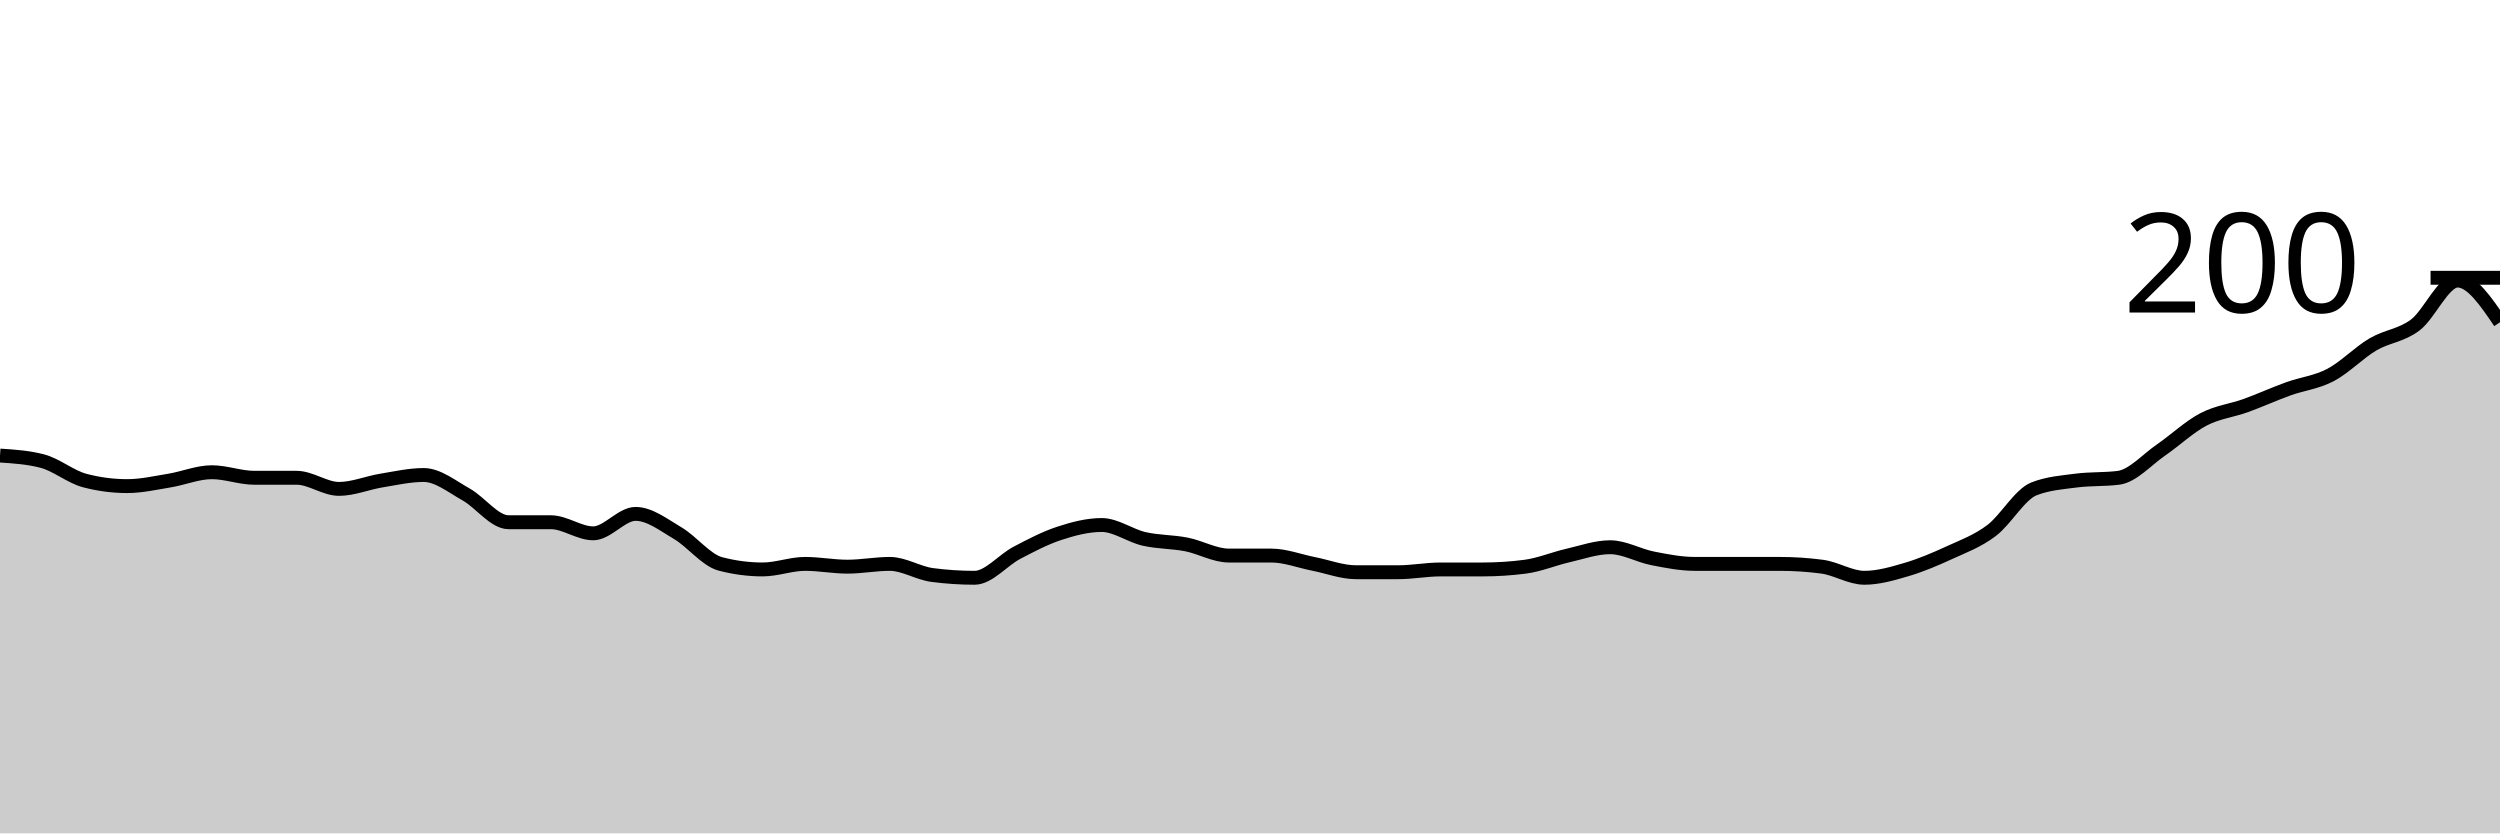
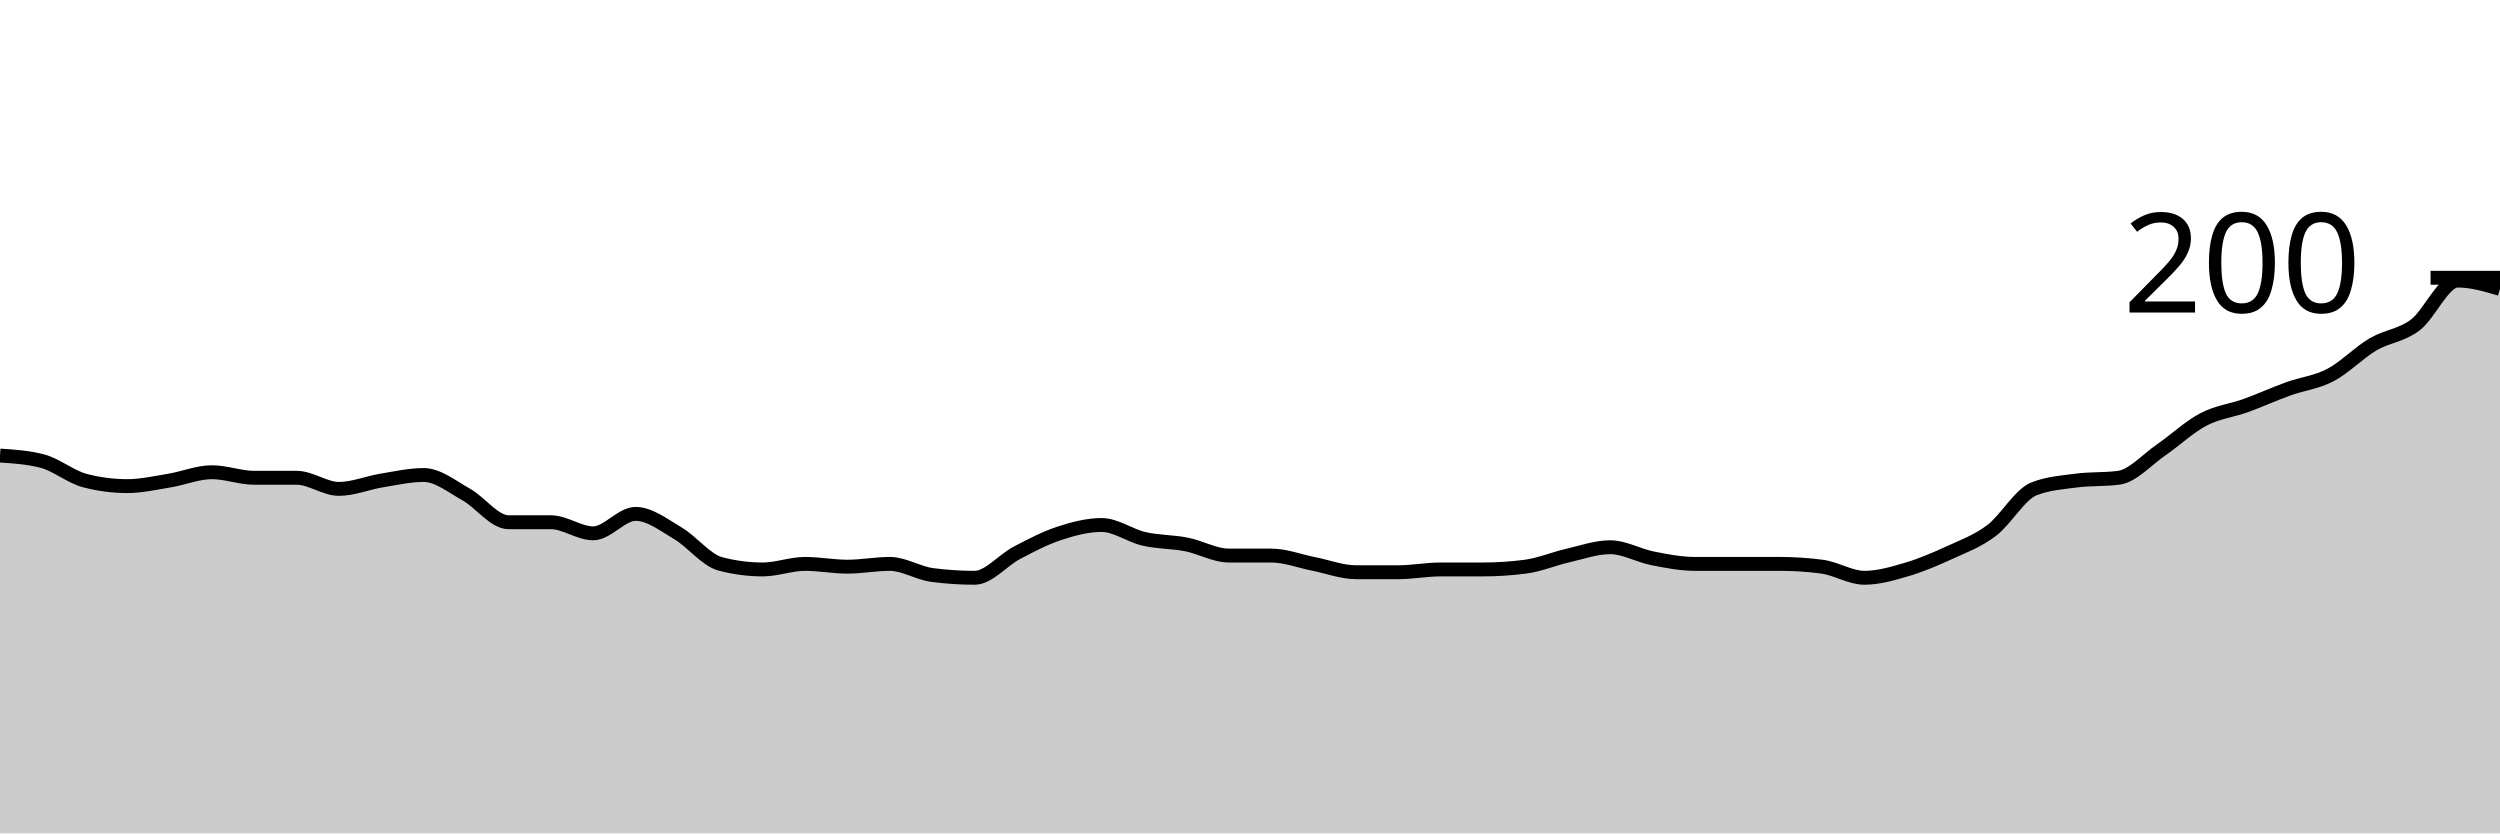
<svg xmlns="http://www.w3.org/2000/svg" viewBox="0 0 180 60">
  <g transform="translate(0,20)">
-     <path class="area" fill="rgba(0, 0, 0, 0.2)" d="M0,12.8C1.017,12.867,2.034,12.933,3.051,13.2C4.068,13.467,5.085,14.333,6.102,14.6C7.119,14.867,8.136,15,9.153,15C10.169,15,11.186,14.767,12.203,14.6C13.22,14.433,14.237,14,15.254,14C16.271,14,17.288,14.4,18.305,14.4C19.322,14.4,20.339,14.4,21.356,14.4C22.373,14.4,23.39,15.2,24.407,15.2C25.424,15.2,26.441,14.767,27.458,14.6C28.475,14.433,29.492,14.2,30.508,14.2C31.525,14.2,32.542,15.033,33.559,15.6C34.576,16.167,35.593,17.6,36.61,17.6C37.627,17.6,38.644,17.6,39.661,17.6C40.678,17.6,41.695,18.4,42.712,18.4C43.729,18.4,44.746,17,45.763,17C46.78,17,47.797,17.8,48.814,18.4C49.831,19,50.847,20.333,51.864,20.6C52.881,20.867,53.898,21,54.915,21C55.932,21,56.949,20.6,57.966,20.6C58.983,20.6,60,20.8,61.017,20.8C62.034,20.8,63.051,20.6,64.068,20.6C65.085,20.6,66.102,21.267,67.119,21.4C68.136,21.533,69.153,21.6,70.169,21.6C71.186,21.6,72.203,20.333,73.22,19.8C74.237,19.267,75.254,18.733,76.271,18.4C77.288,18.067,78.305,17.8,79.322,17.8C80.339,17.8,81.356,18.567,82.373,18.8C83.39,19.033,84.407,19,85.424,19.2C86.441,19.4,87.458,20,88.475,20C89.492,20,90.508,20,91.525,20C92.542,20,93.559,20.4,94.576,20.6C95.593,20.8,96.61,21.2,97.627,21.2C98.644,21.2,99.661,21.2,100.678,21.2C101.695,21.2,102.712,21,103.729,21C104.746,21,105.763,21,106.78,21C107.797,21,108.814,20.933,109.831,20.8C110.847,20.667,111.864,20.233,112.881,20C113.898,19.767,114.915,19.4,115.932,19.4C116.949,19.4,117.966,20,118.983,20.2C120,20.4,121.017,20.6,122.034,20.6C123.051,20.6,124.068,20.6,125.085,20.6C126.102,20.6,127.119,20.6,128.136,20.6C129.153,20.6,130.169,20.667,131.186,20.8C132.203,20.933,133.22,21.6,134.237,21.6C135.254,21.6,136.271,21.3,137.288,21C138.305,20.7,139.322,20.267,140.339,19.8C141.356,19.333,142.373,18.967,143.39,18.2C144.407,17.433,145.424,15.6,146.441,15.2C147.458,14.8,148.475,14.733,149.492,14.6C150.508,14.467,151.525,14.533,152.542,14.4C153.559,14.267,154.576,13.1,155.593,12.4C156.61,11.7,157.627,10.733,158.644,10.2C159.661,9.667,160.678,9.567,161.695,9.2C162.712,8.833,163.729,8.367,164.746,8C165.763,7.633,166.78,7.533,167.797,7C168.814,6.467,169.831,5.4,170.847,4.8C171.864,4.2,172.881,4.167,173.898,3.4C174.915,2.633,175.932,0.2,176.949,0.2C177.966,0.2,178.983,1.7,180,3.2L180,40C178.983,40,177.966,40,176.949,40C175.932,40,174.915,40,173.898,40C172.881,40,171.864,40,170.847,40C169.831,40,168.814,40,167.797,40C166.78,40,165.763,40,164.746,40C163.729,40,162.712,40,161.695,40C160.678,40,159.661,40,158.644,40C157.627,40,156.61,40,155.593,40C154.576,40,153.559,40,152.542,40C151.525,40,150.508,40,149.492,40C148.475,40,147.458,40,146.441,40C145.424,40,144.407,40,143.39,40C142.373,40,141.356,40,140.339,40C139.322,40,138.305,40,137.288,40C136.271,40,135.254,40,134.237,40C133.22,40,132.203,40,131.186,40C130.169,40,129.153,40,128.136,40C127.119,40,126.102,40,125.085,40C124.068,40,123.051,40,122.034,40C121.017,40,120,40,118.983,40C117.966,40,116.949,40,115.932,40C114.915,40,113.898,40,112.881,40C111.864,40,110.847,40,109.831,40C108.814,40,107.797,40,106.78,40C105.763,40,104.746,40,103.729,40C102.712,40,101.695,40,100.678,40C99.661,40,98.644,40,97.627,40C96.61,40,95.593,40,94.576,40C93.559,40,92.542,40,91.525,40C90.508,40,89.492,40,88.475,40C87.458,40,86.441,40,85.424,40C84.407,40,83.39,40,82.373,40C81.356,40,80.339,40,79.322,40C78.305,40,77.288,40,76.271,40C75.254,40,74.237,40,73.22,40C72.203,40,71.186,40,70.169,40C69.153,40,68.136,40,67.119,40C66.102,40,65.085,40,64.068,40C63.051,40,62.034,40,61.017,40C60,40,58.983,40,57.966,40C56.949,40,55.932,40,54.915,40C53.898,40,52.881,40,51.864,40C50.847,40,49.831,40,48.814,40C47.797,40,46.78,40,45.763,40C44.746,40,43.729,40,42.712,40C41.695,40,40.678,40,39.661,40C38.644,40,37.627,40,36.61,40C35.593,40,34.576,40,33.559,40C32.542,40,31.525,40,30.508,40C29.492,40,28.475,40,27.458,40C26.441,40,25.424,40,24.407,40C23.39,40,22.373,40,21.356,40C20.339,40,19.322,40,18.305,40C17.288,40,16.271,40,15.254,40C14.237,40,13.22,40,12.203,40C11.186,40,10.169,40,9.153,40C8.136,40,7.119,40,6.102,40C5.085,40,4.068,40,3.051,40C2.034,40,1.017,40,0,40Z" />
-     <path class="line" stroke="black" fill="none" d="M0,12.8C1.017,12.867,2.034,12.933,3.051,13.2C4.068,13.467,5.085,14.333,6.102,14.6C7.119,14.867,8.136,15,9.153,15C10.169,15,11.186,14.767,12.203,14.6C13.22,14.433,14.237,14,15.254,14C16.271,14,17.288,14.4,18.305,14.4C19.322,14.4,20.339,14.4,21.356,14.4C22.373,14.4,23.39,15.2,24.407,15.2C25.424,15.2,26.441,14.767,27.458,14.6C28.475,14.433,29.492,14.2,30.508,14.2C31.525,14.2,32.542,15.033,33.559,15.6C34.576,16.167,35.593,17.6,36.61,17.6C37.627,17.6,38.644,17.6,39.661,17.6C40.678,17.6,41.695,18.4,42.712,18.4C43.729,18.4,44.746,17,45.763,17C46.78,17,47.797,17.8,48.814,18.4C49.831,19,50.847,20.333,51.864,20.6C52.881,20.867,53.898,21,54.915,21C55.932,21,56.949,20.6,57.966,20.6C58.983,20.6,60,20.8,61.017,20.8C62.034,20.8,63.051,20.6,64.068,20.6C65.085,20.6,66.102,21.267,67.119,21.4C68.136,21.533,69.153,21.6,70.169,21.6C71.186,21.6,72.203,20.333,73.22,19.8C74.237,19.267,75.254,18.733,76.271,18.4C77.288,18.067,78.305,17.8,79.322,17.8C80.339,17.8,81.356,18.567,82.373,18.8C83.39,19.033,84.407,19,85.424,19.2C86.441,19.4,87.458,20,88.475,20C89.492,20,90.508,20,91.525,20C92.542,20,93.559,20.4,94.576,20.6C95.593,20.8,96.61,21.2,97.627,21.2C98.644,21.2,99.661,21.2,100.678,21.2C101.695,21.2,102.712,21,103.729,21C104.746,21,105.763,21,106.78,21C107.797,21,108.814,20.933,109.831,20.8C110.847,20.667,111.864,20.233,112.881,20C113.898,19.767,114.915,19.4,115.932,19.4C116.949,19.4,117.966,20,118.983,20.2C120,20.4,121.017,20.6,122.034,20.6C123.051,20.6,124.068,20.6,125.085,20.6C126.102,20.6,127.119,20.6,128.136,20.6C129.153,20.6,130.169,20.667,131.186,20.8C132.203,20.933,133.22,21.6,134.237,21.6C135.254,21.6,136.271,21.3,137.288,21C138.305,20.7,139.322,20.267,140.339,19.8C141.356,19.333,142.373,18.967,143.39,18.2C144.407,17.433,145.424,15.6,146.441,15.2C147.458,14.8,148.475,14.733,149.492,14.6C150.508,14.467,151.525,14.533,152.542,14.4C153.559,14.267,154.576,13.1,155.593,12.4C156.61,11.7,157.627,10.733,158.644,10.2C159.661,9.667,160.678,9.567,161.695,9.2C162.712,8.833,163.729,8.367,164.746,8C165.763,7.633,166.78,7.533,167.797,7C168.814,6.467,169.831,5.4,170.847,4.8C171.864,4.2,172.881,4.167,173.898,3.4C174.915,2.633,175.932,0.2,176.949,0.2C177.966,0.2,178.983,1.7,180,3.2" />
+     <path class="area" fill="rgba(0, 0, 0, 0.2)" d="M0,12.8C1.017,12.867,2.034,12.933,3.051,13.2C4.068,13.467,5.085,14.333,6.102,14.6C7.119,14.867,8.136,15,9.153,15C10.169,15,11.186,14.767,12.203,14.6C13.22,14.433,14.237,14,15.254,14C16.271,14,17.288,14.4,18.305,14.4C19.322,14.4,20.339,14.4,21.356,14.4C22.373,14.4,23.39,15.2,24.407,15.2C25.424,15.2,26.441,14.767,27.458,14.6C28.475,14.433,29.492,14.2,30.508,14.2C31.525,14.2,32.542,15.033,33.559,15.6C34.576,16.167,35.593,17.6,36.61,17.6C37.627,17.6,38.644,17.6,39.661,17.6C40.678,17.6,41.695,18.4,42.712,18.4C43.729,18.4,44.746,17,45.763,17C46.78,17,47.797,17.8,48.814,18.4C49.831,19,50.847,20.333,51.864,20.6C52.881,20.867,53.898,21,54.915,21C55.932,21,56.949,20.6,57.966,20.6C58.983,20.6,60,20.8,61.017,20.8C62.034,20.8,63.051,20.6,64.068,20.6C65.085,20.6,66.102,21.267,67.119,21.4C68.136,21.533,69.153,21.6,70.169,21.6C71.186,21.6,72.203,20.333,73.22,19.8C74.237,19.267,75.254,18.733,76.271,18.4C77.288,18.067,78.305,17.8,79.322,17.8C80.339,17.8,81.356,18.567,82.373,18.8C83.39,19.033,84.407,19,85.424,19.2C86.441,19.4,87.458,20,88.475,20C89.492,20,90.508,20,91.525,20C92.542,20,93.559,20.4,94.576,20.6C95.593,20.8,96.61,21.2,97.627,21.2C98.644,21.2,99.661,21.2,100.678,21.2C101.695,21.2,102.712,21,103.729,21C104.746,21,105.763,21,106.78,21C107.797,21,108.814,20.933,109.831,20.8C110.847,20.667,111.864,20.233,112.881,20C113.898,19.767,114.915,19.4,115.932,19.4C116.949,19.4,117.966,20,118.983,20.2C120,20.4,121.017,20.6,122.034,20.6C123.051,20.6,124.068,20.6,125.085,20.6C126.102,20.6,127.119,20.6,128.136,20.6C129.153,20.6,130.169,20.667,131.186,20.8C132.203,20.933,133.22,21.6,134.237,21.6C135.254,21.6,136.271,21.3,137.288,21C138.305,20.7,139.322,20.267,140.339,19.8C141.356,19.333,142.373,18.967,143.39,18.2C144.407,17.433,145.424,15.6,146.441,15.2C147.458,14.8,148.475,14.733,149.492,14.6C150.508,14.467,151.525,14.533,152.542,14.4C153.559,14.267,154.576,13.1,155.593,12.4C156.61,11.7,157.627,10.733,158.644,10.2C159.661,9.667,160.678,9.567,161.695,9.2C162.712,8.833,163.729,8.367,164.746,8C165.763,7.633,166.78,7.533,167.797,7C168.814,6.467,169.831,5.4,170.847,4.8C171.864,4.2,172.881,4.167,173.898,3.4C174.915,2.633,175.932,0.2,176.949,0.2C177.966,0.2,178.983,0.5,180,0.8L180,40C178.983,40,177.966,40,176.949,40C175.932,40,174.915,40,173.898,40C172.881,40,171.864,40,170.847,40C169.831,40,168.814,40,167.797,40C166.78,40,165.763,40,164.746,40C163.729,40,162.712,40,161.695,40C160.678,40,159.661,40,158.644,40C157.627,40,156.61,40,155.593,40C154.576,40,153.559,40,152.542,40C151.525,40,150.508,40,149.492,40C148.475,40,147.458,40,146.441,40C145.424,40,144.407,40,143.39,40C142.373,40,141.356,40,140.339,40C139.322,40,138.305,40,137.288,40C136.271,40,135.254,40,134.237,40C133.22,40,132.203,40,131.186,40C130.169,40,129.153,40,128.136,40C127.119,40,126.102,40,125.085,40C124.068,40,123.051,40,122.034,40C121.017,40,120,40,118.983,40C117.966,40,116.949,40,115.932,40C114.915,40,113.898,40,112.881,40C111.864,40,110.847,40,109.831,40C108.814,40,107.797,40,106.78,40C105.763,40,104.746,40,103.729,40C102.712,40,101.695,40,100.678,40C99.661,40,98.644,40,97.627,40C96.61,40,95.593,40,94.576,40C93.559,40,92.542,40,91.525,40C90.508,40,89.492,40,88.475,40C87.458,40,86.441,40,85.424,40C84.407,40,83.39,40,82.373,40C81.356,40,80.339,40,79.322,40C78.305,40,77.288,40,76.271,40C75.254,40,74.237,40,73.22,40C72.203,40,71.186,40,70.169,40C69.153,40,68.136,40,67.119,40C66.102,40,65.085,40,64.068,40C63.051,40,62.034,40,61.017,40C60,40,58.983,40,57.966,40C56.949,40,55.932,40,54.915,40C53.898,40,52.881,40,51.864,40C50.847,40,49.831,40,48.814,40C47.797,40,46.78,40,45.763,40C44.746,40,43.729,40,42.712,40C41.695,40,40.678,40,39.661,40C38.644,40,37.627,40,36.61,40C35.593,40,34.576,40,33.559,40C32.542,40,31.525,40,30.508,40C29.492,40,28.475,40,27.458,40C26.441,40,25.424,40,24.407,40C23.39,40,22.373,40,21.356,40C20.339,40,19.322,40,18.305,40C17.288,40,16.271,40,15.254,40C14.237,40,13.22,40,12.203,40C11.186,40,10.169,40,9.153,40C8.136,40,7.119,40,6.102,40C5.085,40,4.068,40,3.051,40C2.034,40,1.017,40,0,40Z" />
+     <path class="line" stroke="black" fill="none" d="M0,12.8C1.017,12.867,2.034,12.933,3.051,13.2C4.068,13.467,5.085,14.333,6.102,14.6C7.119,14.867,8.136,15,9.153,15C10.169,15,11.186,14.767,12.203,14.6C13.22,14.433,14.237,14,15.254,14C16.271,14,17.288,14.4,18.305,14.4C19.322,14.4,20.339,14.4,21.356,14.4C22.373,14.4,23.39,15.2,24.407,15.2C25.424,15.2,26.441,14.767,27.458,14.6C28.475,14.433,29.492,14.2,30.508,14.2C31.525,14.2,32.542,15.033,33.559,15.6C34.576,16.167,35.593,17.6,36.61,17.6C37.627,17.6,38.644,17.6,39.661,17.6C40.678,17.6,41.695,18.4,42.712,18.4C43.729,18.4,44.746,17,45.763,17C46.78,17,47.797,17.8,48.814,18.4C49.831,19,50.847,20.333,51.864,20.6C52.881,20.867,53.898,21,54.915,21C55.932,21,56.949,20.6,57.966,20.6C58.983,20.6,60,20.8,61.017,20.8C62.034,20.8,63.051,20.6,64.068,20.6C65.085,20.6,66.102,21.267,67.119,21.4C68.136,21.533,69.153,21.6,70.169,21.6C71.186,21.6,72.203,20.333,73.22,19.8C74.237,19.267,75.254,18.733,76.271,18.4C77.288,18.067,78.305,17.8,79.322,17.8C80.339,17.8,81.356,18.567,82.373,18.8C83.39,19.033,84.407,19,85.424,19.2C86.441,19.4,87.458,20,88.475,20C89.492,20,90.508,20,91.525,20C92.542,20,93.559,20.4,94.576,20.6C95.593,20.8,96.61,21.2,97.627,21.2C98.644,21.2,99.661,21.2,100.678,21.2C101.695,21.2,102.712,21,103.729,21C104.746,21,105.763,21,106.78,21C107.797,21,108.814,20.933,109.831,20.8C110.847,20.667,111.864,20.233,112.881,20C113.898,19.767,114.915,19.4,115.932,19.4C116.949,19.4,117.966,20,118.983,20.2C120,20.4,121.017,20.6,122.034,20.6C123.051,20.6,124.068,20.6,125.085,20.6C126.102,20.6,127.119,20.6,128.136,20.6C129.153,20.6,130.169,20.667,131.186,20.8C132.203,20.933,133.22,21.6,134.237,21.6C135.254,21.6,136.271,21.3,137.288,21C138.305,20.7,139.322,20.267,140.339,19.8C141.356,19.333,142.373,18.967,143.39,18.2C144.407,17.433,145.424,15.6,146.441,15.2C147.458,14.8,148.475,14.733,149.492,14.6C150.508,14.467,151.525,14.533,152.542,14.4C153.559,14.267,154.576,13.1,155.593,12.4C156.61,11.7,157.627,10.733,158.644,10.2C159.661,9.667,160.678,9.567,161.695,9.2C162.712,8.833,163.729,8.367,164.746,8C165.763,7.633,166.78,7.533,167.797,7C168.814,6.467,169.831,5.4,170.847,4.8C171.864,4.2,172.881,4.167,173.898,3.4C174.915,2.633,175.932,0.2,176.949,0.2C177.966,0.2,178.983,0.5,180,0.8" />
    <path class="axis-ceiling" stroke-width="1" stroke="black" fill="none" d="M175,0L180,0" />
    <text class="axis-ceiling-label" font-family="sans-serif" text-anchor="end" font-size="10px" x="170" y="2.5">200</text>
  </g>
</svg>
